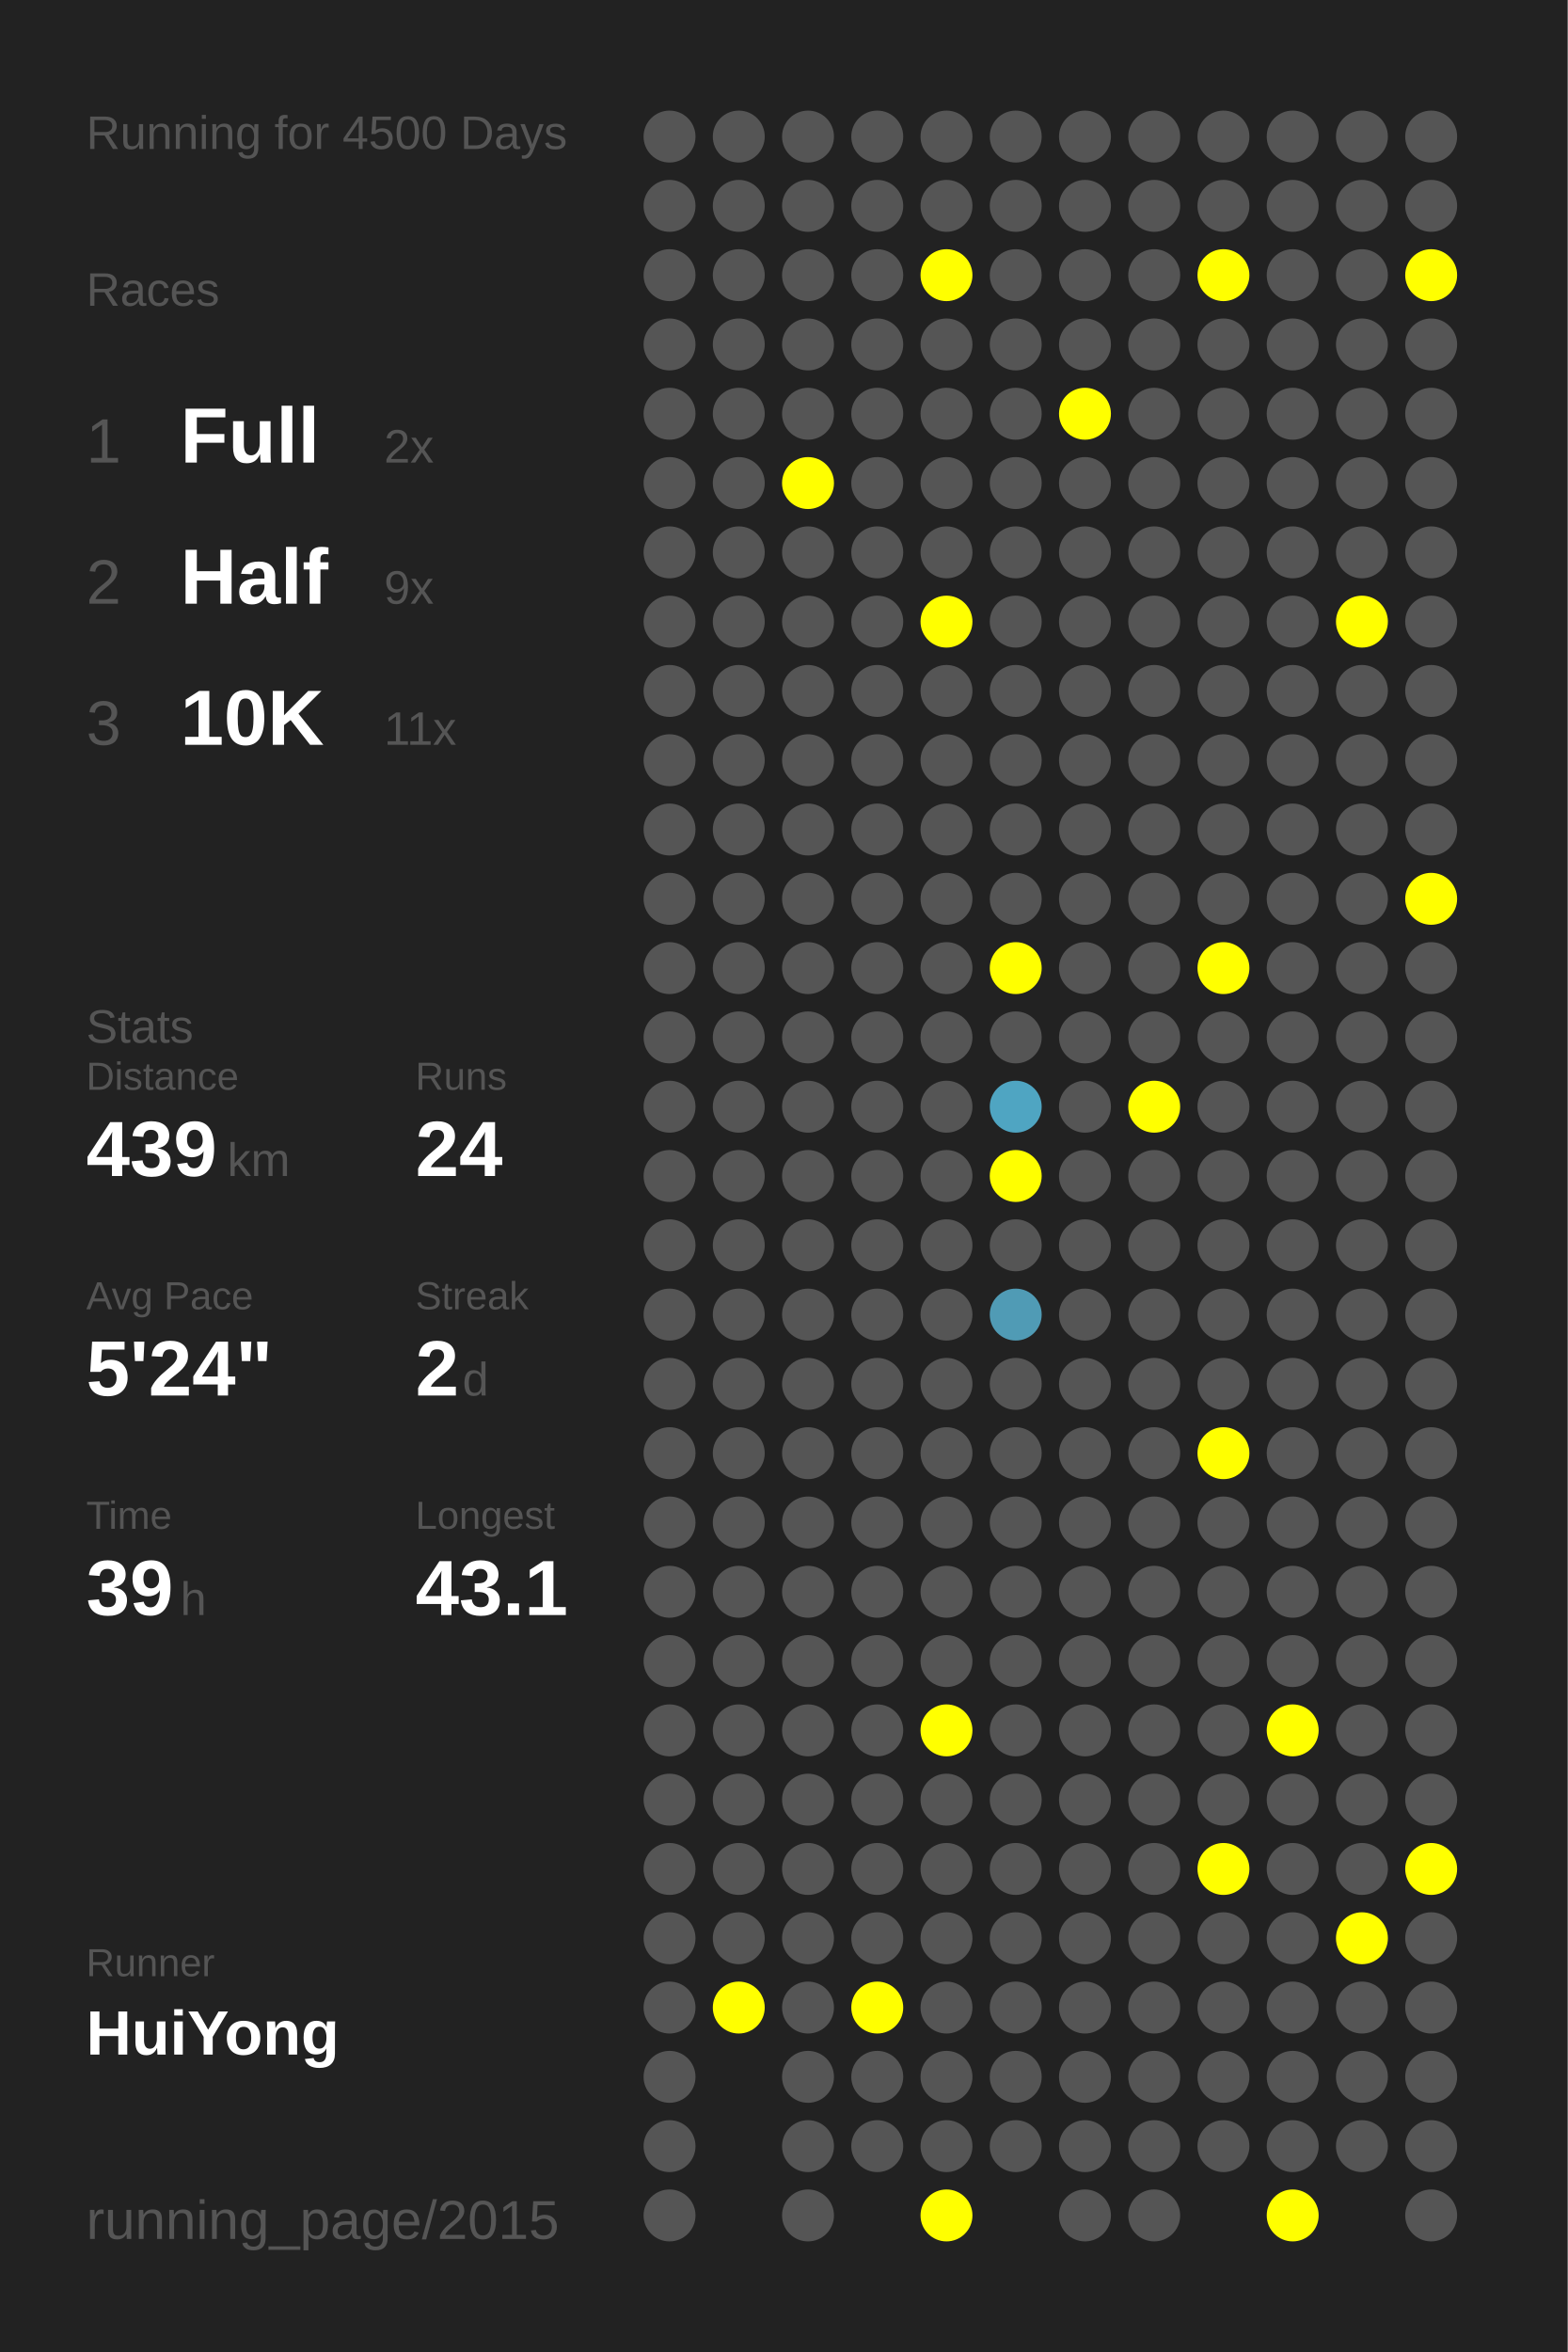
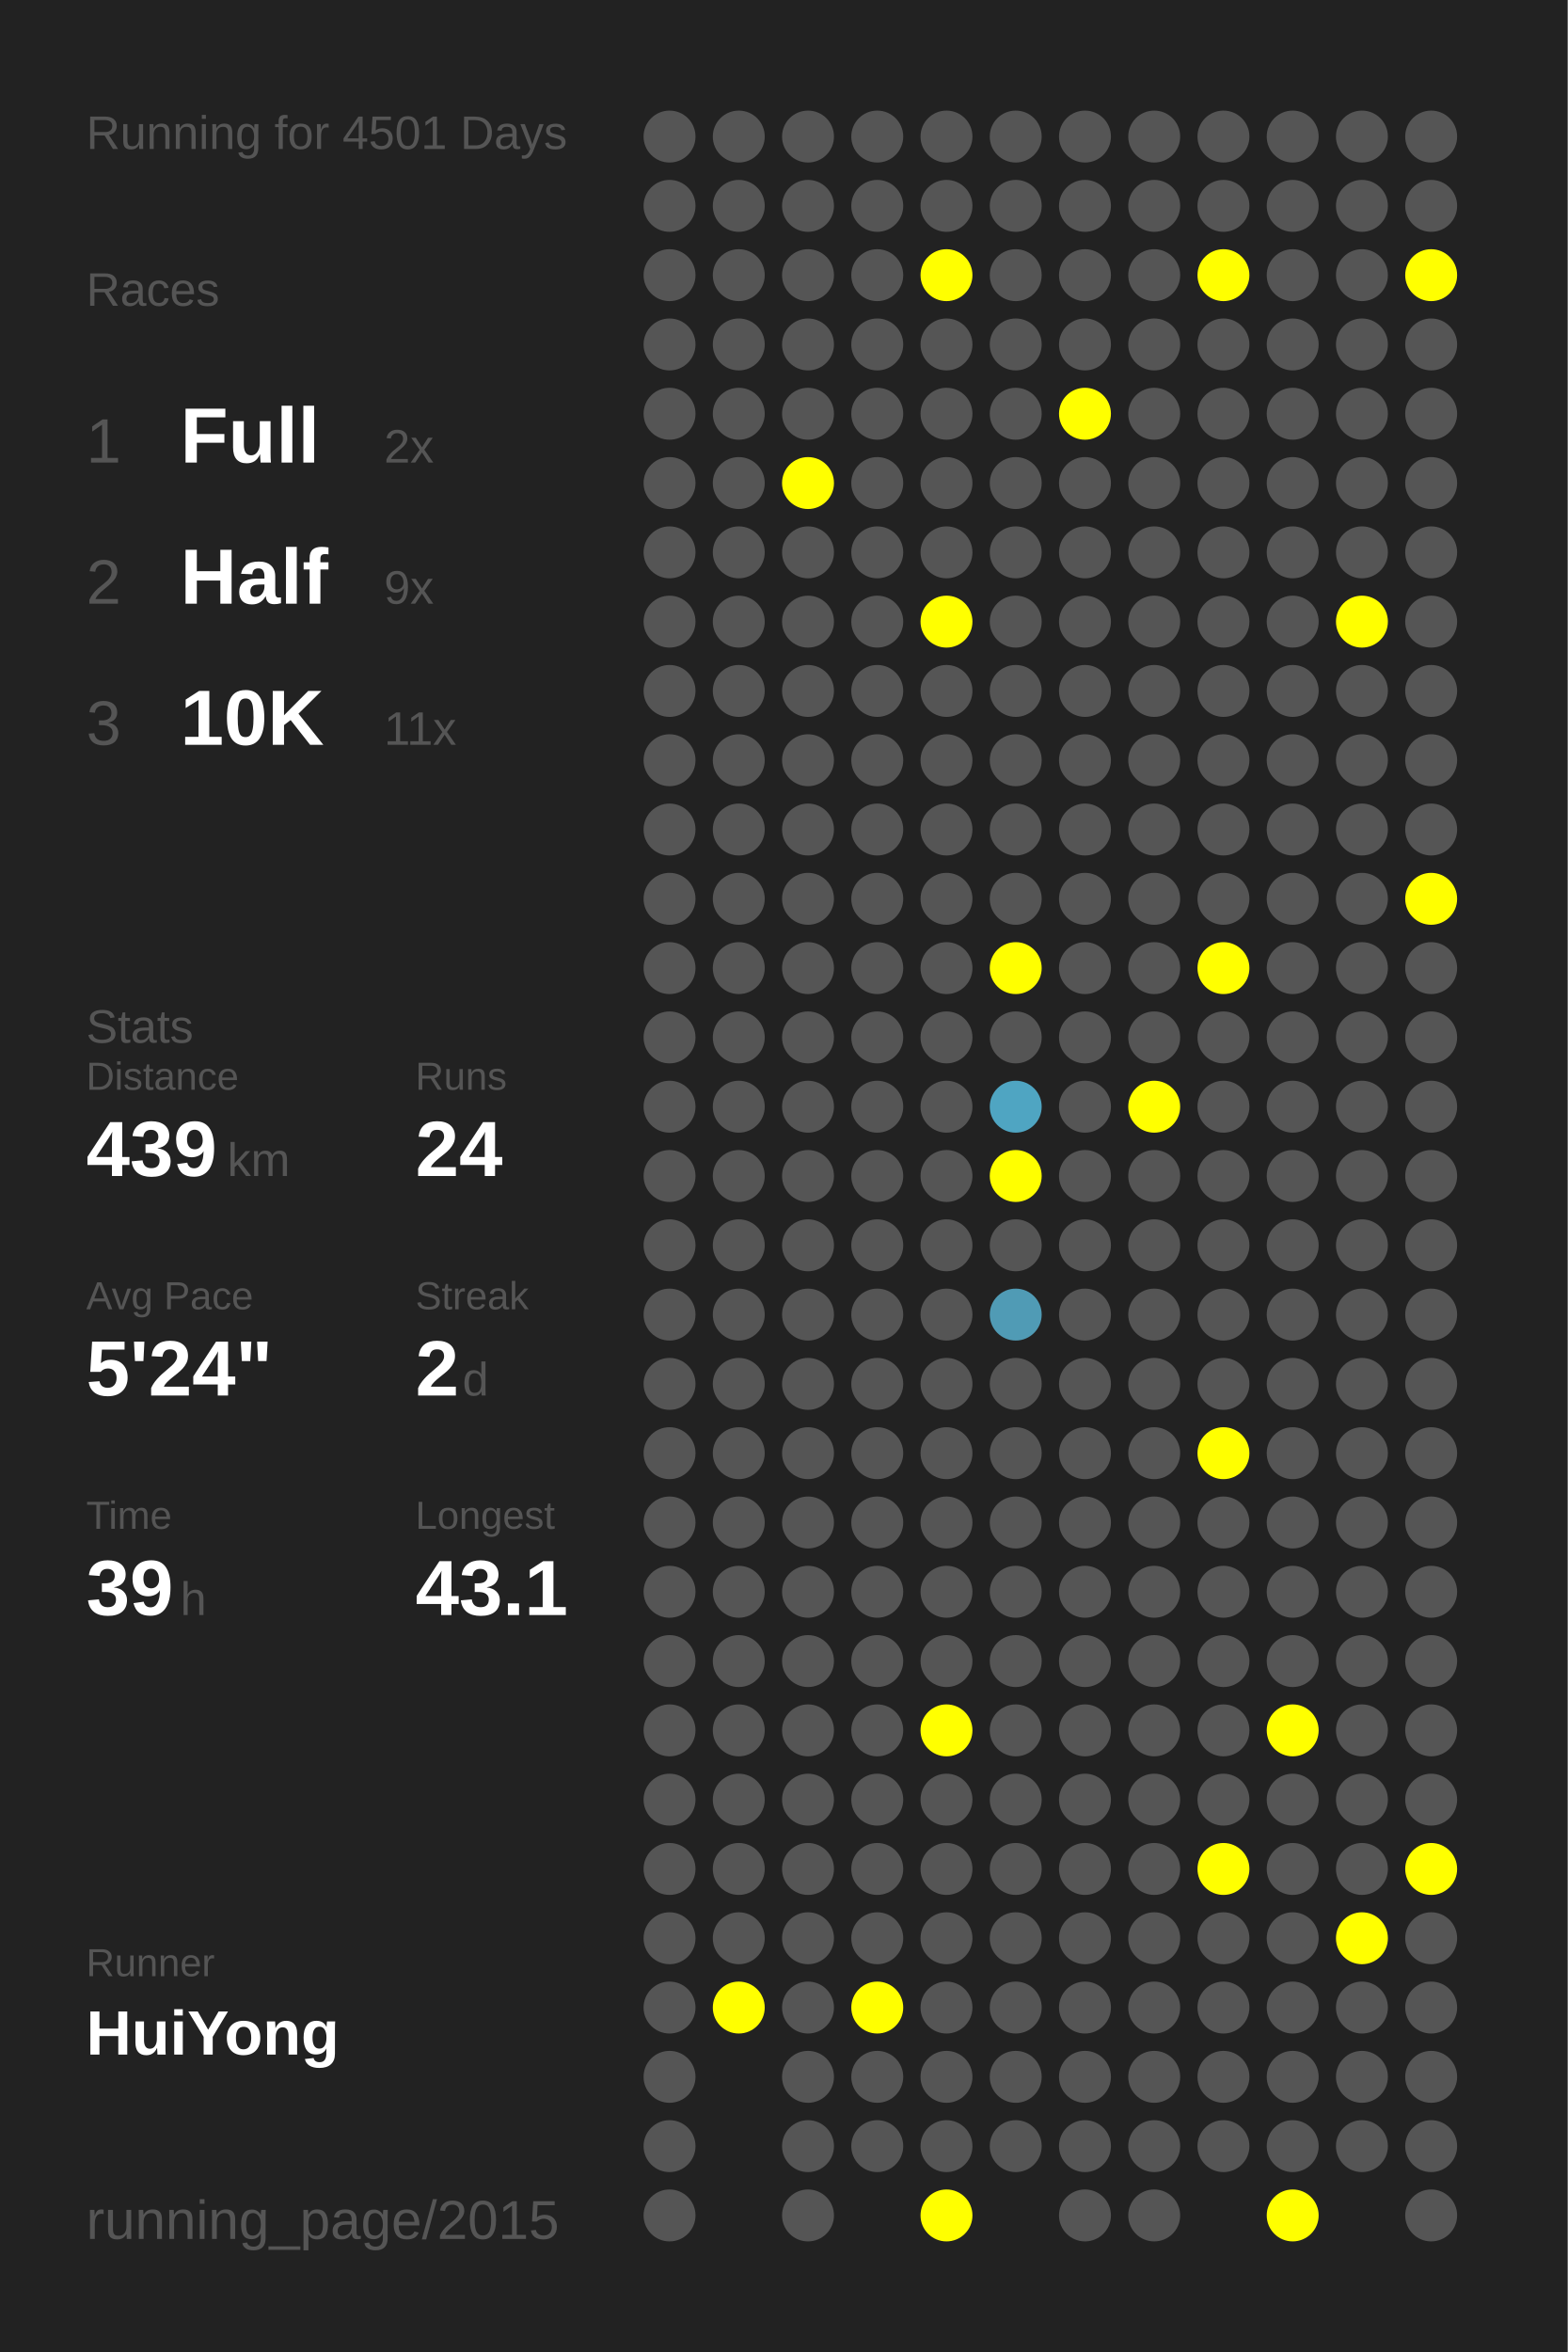
<svg xmlns="http://www.w3.org/2000/svg" baseProfile="full" height="300mm" version="1.1" viewBox="0,0,200,300" width="200mm">
  <defs />
  <rect fill="#222222" height="300" width="200" x="0" y="0" />
-   <text fill="#555555" style="font-size:6px; font-family:Arial;" x="11" y="19">Running for 4500 Days</text>
+   <text fill="#555555" style="font-size:6px; font-family:Arial;" x="11" y="19">Running for 4501 Days</text>
  <text fill="#555555" style="font-size:6px; font-family:Arial;" x="11" y="39">Races</text>
  <text fill="#555555" style="font-size:8px; font-family:Arial;" x="11" y="59">1</text>
  <text fill="#FFFFFF" style="font-size:10px; font-family:Arial; font-weight:bold;" x="23" y="59">Full</text>
  <text fill="#555555" style="font-size:6px; font-family:Arial;" x="49" y="59">2x</text>
  <text fill="#555555" style="font-size:8px; font-family:Arial;" x="11" y="77">2</text>
  <text fill="#FFFFFF" style="font-size:10px; font-family:Arial; font-weight:bold;" x="23" y="77">Half</text>
  <text fill="#555555" style="font-size:6px; font-family:Arial;" x="49" y="77">9x</text>
  <text fill="#555555" style="font-size:8px; font-family:Arial;" x="11" y="95">3</text>
  <text fill="#FFFFFF" style="font-size:10px; font-family:Arial; font-weight:bold;" x="23" y="95">10K</text>
  <text fill="#555555" style="font-size:6px; font-family:Arial;" x="49" y="95">11x</text>
  <text fill="#555555" style="font-size:6px; font-family:Arial;" x="11" y="133">Stats</text>
  <text fill="#555555" style="font-size:5px; font-family:Arial;" x="11" y="139">Distance</text>
  <text fill="#FFFFFF" style="font-size:10px; font-family:Arial; font-weight:bold;" x="11" y="150">439</text>
  <text fill="#555555" style="font-size:6px; font-family:Arial;" x="29" y="150">km</text>
  <text fill="#555555" style="font-size:5px; font-family:Arial;" x="53" y="139">Runs</text>
  <text fill="#FFFFFF" style="font-size:10px; font-family:Arial; font-weight:bold;" x="53" y="150">24</text>
  <text fill="#555555" style="font-size:5px; font-family:Arial;" x="11" y="167">Avg Pace</text>
  <text fill="#FFFFFF" style="font-size:10px; font-family:Arial; font-weight:bold;" x="11" y="178">5'24"</text>
  <text fill="#555555" style="font-size:5px; font-family:Arial;" x="53" y="167">Streak</text>
  <text fill="#FFFFFF" style="font-size:10px; font-family:Arial; font-weight:bold;" x="53" y="178">2</text>
  <text fill="#555555" style="font-size:6px; font-family:Arial;" x="59" y="178">d</text>
  <text fill="#555555" style="font-size:5px; font-family:Arial;" x="11" y="195">Time</text>
  <text fill="#FFFFFF" style="font-size:10px; font-family:Arial; font-weight:bold;" x="11" y="206">39</text>
  <text fill="#555555" style="font-size:6px; font-family:Arial;" x="23" y="206">h</text>
  <text fill="#555555" style="font-size:5px; font-family:Arial;" x="53" y="195">Longest</text>
  <text fill="#FFFFFF" style="font-size:10px; font-family:Arial; font-weight:bold;" x="53" y="206">43.1</text>
  <text fill="#555555" style="font-size:5px; font-family:Arial;" x="11" y="252.065">Runner</text>
  <text fill="#FFFFFF" style="font-size:8px; font-family:Arial; font-weight:bold;" x="11" y="262.065">HuiYong</text>
  <text fill="#555555" style="font-size:7px; font-family:Arial;" x="11" y="285.581">running_page/2015</text>
  <circle cx="85.417" cy="17.419" fill="#555555" r="3.312" />
  <circle cx="85.417" cy="26.258" fill="#555555" r="3.312" />
  <circle cx="85.417" cy="35.097" fill="#555555" r="3.312" />
  <circle cx="85.417" cy="43.935" fill="#555555" r="3.312" />
  <circle cx="85.417" cy="52.774" fill="#555555" r="3.312" />
  <circle cx="85.417" cy="61.613" fill="#555555" r="3.312" />
  <circle cx="85.417" cy="70.452" fill="#555555" r="3.312" />
  <circle cx="85.417" cy="79.29" fill="#555555" r="3.312" />
  <circle cx="85.417" cy="88.129" fill="#555555" r="3.312" />
  <circle cx="85.417" cy="96.968" fill="#555555" r="3.312" />
  <circle cx="85.417" cy="105.806" fill="#555555" r="3.312" />
  <circle cx="85.417" cy="114.645" fill="#555555" r="3.312" />
  <circle cx="85.417" cy="123.484" fill="#555555" r="3.312" />
  <circle cx="85.417" cy="132.323" fill="#555555" r="3.312" />
  <circle cx="85.417" cy="141.161" fill="#555555" r="3.312" />
  <circle cx="85.417" cy="150" fill="#555555" r="3.312" />
  <circle cx="85.417" cy="158.839" fill="#555555" r="3.312" />
  <circle cx="85.417" cy="167.677" fill="#555555" r="3.312" />
  <circle cx="85.417" cy="176.516" fill="#555555" r="3.312" />
  <circle cx="85.417" cy="185.355" fill="#555555" r="3.312" />
  <circle cx="85.417" cy="194.194" fill="#555555" r="3.312" />
  <circle cx="85.417" cy="203.032" fill="#555555" r="3.312" />
  <circle cx="85.417" cy="211.871" fill="#555555" r="3.312" />
  <circle cx="85.417" cy="220.71" fill="#555555" r="3.312" />
  <circle cx="85.417" cy="229.548" fill="#555555" r="3.312" />
  <circle cx="85.417" cy="238.387" fill="#555555" r="3.312" />
  <circle cx="85.417" cy="247.226" fill="#555555" r="3.312" />
  <circle cx="85.417" cy="256.065" fill="#555555" r="3.312" />
  <circle cx="85.417" cy="264.903" fill="#555555" r="3.312" />
  <circle cx="85.417" cy="273.742" fill="#555555" r="3.312" />
  <circle cx="85.417" cy="282.581" fill="#555555" r="3.312" />
  <circle cx="94.25" cy="17.419" fill="#555555" r="3.312" />
  <circle cx="94.25" cy="26.258" fill="#555555" r="3.312" />
  <circle cx="94.25" cy="35.097" fill="#555555" r="3.312" />
  <circle cx="94.25" cy="43.935" fill="#555555" r="3.312" />
  <circle cx="94.25" cy="52.774" fill="#555555" r="3.312" />
  <circle cx="94.25" cy="61.613" fill="#555555" r="3.312" />
  <circle cx="94.25" cy="70.452" fill="#555555" r="3.312" />
  <circle cx="94.25" cy="79.29" fill="#555555" r="3.312" />
  <circle cx="94.25" cy="88.129" fill="#555555" r="3.312" />
  <circle cx="94.25" cy="96.968" fill="#555555" r="3.312" />
  <circle cx="94.25" cy="105.806" fill="#555555" r="3.312" />
  <circle cx="94.25" cy="114.645" fill="#555555" r="3.312" />
  <circle cx="94.25" cy="123.484" fill="#555555" r="3.312" />
  <circle cx="94.25" cy="132.323" fill="#555555" r="3.312" />
  <circle cx="94.25" cy="141.161" fill="#555555" r="3.312" />
  <circle cx="94.25" cy="150" fill="#555555" r="3.312" />
  <circle cx="94.25" cy="158.839" fill="#555555" r="3.312" />
  <circle cx="94.25" cy="167.677" fill="#555555" r="3.312" />
  <circle cx="94.25" cy="176.516" fill="#555555" r="3.312" />
  <circle cx="94.25" cy="185.355" fill="#555555" r="3.312" />
  <circle cx="94.25" cy="194.194" fill="#555555" r="3.312" />
  <circle cx="94.25" cy="203.032" fill="#555555" r="3.312" />
  <circle cx="94.25" cy="211.871" fill="#555555" r="3.312" />
  <circle cx="94.25" cy="220.71" fill="#555555" r="3.312" />
  <circle cx="94.25" cy="229.548" fill="#555555" r="3.312" />
  <circle cx="94.25" cy="238.387" fill="#555555" r="3.312" />
  <circle cx="94.25" cy="247.226" fill="#555555" r="3.312" />
  <circle cx="94.25" cy="256.065" fill="#FFFF00" r="3.312" />
  <circle cx="103.083" cy="17.419" fill="#555555" r="3.312" />
  <circle cx="103.083" cy="26.258" fill="#555555" r="3.312" />
  <circle cx="103.083" cy="35.097" fill="#555555" r="3.312" />
  <circle cx="103.083" cy="43.935" fill="#555555" r="3.312" />
  <circle cx="103.083" cy="52.774" fill="#555555" r="3.312" />
  <circle cx="103.083" cy="61.613" fill="#FFFF00" r="3.312" />
  <circle cx="103.083" cy="70.452" fill="#555555" r="3.312" />
  <circle cx="103.083" cy="79.29" fill="#555555" r="3.312" />
  <circle cx="103.083" cy="88.129" fill="#555555" r="3.312" />
  <circle cx="103.083" cy="96.968" fill="#555555" r="3.312" />
  <circle cx="103.083" cy="105.806" fill="#555555" r="3.312" />
  <circle cx="103.083" cy="114.645" fill="#555555" r="3.312" />
  <circle cx="103.083" cy="123.484" fill="#555555" r="3.312" />
  <circle cx="103.083" cy="132.323" fill="#555555" r="3.312" />
  <circle cx="103.083" cy="141.161" fill="#555555" r="3.312" />
  <circle cx="103.083" cy="150" fill="#555555" r="3.312" />
  <circle cx="103.083" cy="158.839" fill="#555555" r="3.312" />
  <circle cx="103.083" cy="167.677" fill="#555555" r="3.312" />
  <circle cx="103.083" cy="176.516" fill="#555555" r="3.312" />
  <circle cx="103.083" cy="185.355" fill="#555555" r="3.312" />
  <circle cx="103.083" cy="194.194" fill="#555555" r="3.312" />
  <circle cx="103.083" cy="203.032" fill="#555555" r="3.312" />
  <circle cx="103.083" cy="211.871" fill="#555555" r="3.312" />
  <circle cx="103.083" cy="220.71" fill="#555555" r="3.312" />
  <circle cx="103.083" cy="229.548" fill="#555555" r="3.312" />
  <circle cx="103.083" cy="238.387" fill="#555555" r="3.312" />
  <circle cx="103.083" cy="247.226" fill="#555555" r="3.312" />
  <circle cx="103.083" cy="256.065" fill="#555555" r="3.312" />
  <circle cx="103.083" cy="264.903" fill="#555555" r="3.312" />
  <circle cx="103.083" cy="273.742" fill="#555555" r="3.312" />
  <circle cx="103.083" cy="282.581" fill="#555555" r="3.312" />
  <circle cx="111.917" cy="17.419" fill="#555555" r="3.312" />
  <circle cx="111.917" cy="26.258" fill="#555555" r="3.312" />
  <circle cx="111.917" cy="35.097" fill="#555555" r="3.312" />
  <circle cx="111.917" cy="43.935" fill="#555555" r="3.312" />
  <circle cx="111.917" cy="52.774" fill="#555555" r="3.312" />
  <circle cx="111.917" cy="61.613" fill="#555555" r="3.312" />
  <circle cx="111.917" cy="70.452" fill="#555555" r="3.312" />
  <circle cx="111.917" cy="79.29" fill="#555555" r="3.312" />
  <circle cx="111.917" cy="88.129" fill="#555555" r="3.312" />
  <circle cx="111.917" cy="96.968" fill="#555555" r="3.312" />
  <circle cx="111.917" cy="105.806" fill="#555555" r="3.312" />
  <circle cx="111.917" cy="114.645" fill="#555555" r="3.312" />
  <circle cx="111.917" cy="123.484" fill="#555555" r="3.312" />
  <circle cx="111.917" cy="132.323" fill="#555555" r="3.312" />
  <circle cx="111.917" cy="141.161" fill="#555555" r="3.312" />
  <circle cx="111.917" cy="150" fill="#555555" r="3.312" />
  <circle cx="111.917" cy="158.839" fill="#555555" r="3.312" />
  <circle cx="111.917" cy="167.677" fill="#555555" r="3.312" />
  <circle cx="111.917" cy="176.516" fill="#555555" r="3.312" />
  <circle cx="111.917" cy="185.355" fill="#555555" r="3.312" />
  <circle cx="111.917" cy="194.194" fill="#555555" r="3.312" />
  <circle cx="111.917" cy="203.032" fill="#555555" r="3.312" />
  <circle cx="111.917" cy="211.871" fill="#555555" r="3.312" />
  <circle cx="111.917" cy="220.71" fill="#555555" r="3.312" />
  <circle cx="111.917" cy="229.548" fill="#555555" r="3.312" />
  <circle cx="111.917" cy="238.387" fill="#555555" r="3.312" />
  <circle cx="111.917" cy="247.226" fill="#555555" r="3.312" />
  <circle cx="111.917" cy="256.065" fill="#FFFF00" r="3.312" />
  <circle cx="111.917" cy="264.903" fill="#555555" r="3.312" />
  <circle cx="111.917" cy="273.742" fill="#555555" r="3.312" />
  <circle cx="120.75" cy="17.419" fill="#555555" r="3.312" />
  <circle cx="120.75" cy="26.258" fill="#555555" r="3.312" />
  <circle cx="120.75" cy="35.097" fill="#FFFF00" r="3.312" />
  <circle cx="120.75" cy="43.935" fill="#555555" r="3.312" />
  <circle cx="120.75" cy="52.774" fill="#555555" r="3.312" />
  <circle cx="120.75" cy="61.613" fill="#555555" r="3.312" />
  <circle cx="120.75" cy="70.452" fill="#555555" r="3.312" />
  <circle cx="120.75" cy="79.29" fill="#FFFF00" r="3.312" />
  <circle cx="120.75" cy="88.129" fill="#555555" r="3.312" />
  <circle cx="120.75" cy="96.968" fill="#555555" r="3.312" />
  <circle cx="120.75" cy="105.806" fill="#555555" r="3.312" />
  <circle cx="120.75" cy="114.645" fill="#555555" r="3.312" />
  <circle cx="120.75" cy="123.484" fill="#555555" r="3.312" />
  <circle cx="120.75" cy="132.323" fill="#555555" r="3.312" />
  <circle cx="120.75" cy="141.161" fill="#555555" r="3.312" />
  <circle cx="120.75" cy="150" fill="#555555" r="3.312" />
  <circle cx="120.75" cy="158.839" fill="#555555" r="3.312" />
  <circle cx="120.75" cy="167.677" fill="#555555" r="3.312" />
  <circle cx="120.75" cy="176.516" fill="#555555" r="3.312" />
  <circle cx="120.75" cy="185.355" fill="#555555" r="3.312" />
  <circle cx="120.75" cy="194.194" fill="#555555" r="3.312" />
  <circle cx="120.75" cy="203.032" fill="#555555" r="3.312" />
  <circle cx="120.75" cy="211.871" fill="#555555" r="3.312" />
  <circle cx="120.75" cy="220.71" fill="#FFFF00" r="3.312" />
  <circle cx="120.75" cy="229.548" fill="#555555" r="3.312" />
  <circle cx="120.75" cy="238.387" fill="#555555" r="3.312" />
  <circle cx="120.75" cy="247.226" fill="#555555" r="3.312" />
  <circle cx="120.75" cy="256.065" fill="#555555" r="3.312" />
  <circle cx="120.75" cy="264.903" fill="#555555" r="3.312" />
  <circle cx="120.75" cy="273.742" fill="#555555" r="3.312" />
  <circle cx="120.75" cy="282.581" fill="#FFFF00" r="3.312" />
  <circle cx="129.583" cy="17.419" fill="#555555" r="3.312" />
  <circle cx="129.583" cy="26.258" fill="#555555" r="3.312" />
  <circle cx="129.583" cy="35.097" fill="#555555" r="3.312" />
  <circle cx="129.583" cy="43.935" fill="#555555" r="3.312" />
  <circle cx="129.583" cy="52.774" fill="#555555" r="3.312" />
  <circle cx="129.583" cy="61.613" fill="#555555" r="3.312" />
  <circle cx="129.583" cy="70.452" fill="#555555" r="3.312" />
  <circle cx="129.583" cy="79.29" fill="#555555" r="3.312" />
  <circle cx="129.583" cy="88.129" fill="#555555" r="3.312" />
  <circle cx="129.583" cy="96.968" fill="#555555" r="3.312" />
  <circle cx="129.583" cy="105.806" fill="#555555" r="3.312" />
  <circle cx="129.583" cy="114.645" fill="#555555" r="3.312" />
  <circle cx="129.583" cy="123.484" fill="#FFFF00" r="3.312" />
  <circle cx="129.583" cy="132.323" fill="#555555" r="3.312" />
  <circle cx="129.583" cy="141.161" fill="#4fa5c2" r="3.312" />
  <circle cx="129.583" cy="150" fill="#FFFF00" r="3.312" />
  <circle cx="129.583" cy="158.839" fill="#555555" r="3.312" />
  <circle cx="129.583" cy="167.677" fill="#509bb5" r="3.312" />
  <circle cx="129.583" cy="176.516" fill="#555555" r="3.312" />
  <circle cx="129.583" cy="185.355" fill="#555555" r="3.312" />
  <circle cx="129.583" cy="194.194" fill="#555555" r="3.312" />
  <circle cx="129.583" cy="203.032" fill="#555555" r="3.312" />
  <circle cx="129.583" cy="211.871" fill="#555555" r="3.312" />
  <circle cx="129.583" cy="220.71" fill="#555555" r="3.312" />
  <circle cx="129.583" cy="229.548" fill="#555555" r="3.312" />
  <circle cx="129.583" cy="238.387" fill="#555555" r="3.312" />
  <circle cx="129.583" cy="247.226" fill="#555555" r="3.312" />
  <circle cx="129.583" cy="256.065" fill="#555555" r="3.312" />
  <circle cx="129.583" cy="264.903" fill="#555555" r="3.312" />
  <circle cx="129.583" cy="273.742" fill="#555555" r="3.312" />
  <circle cx="138.417" cy="17.419" fill="#555555" r="3.312" />
  <circle cx="138.417" cy="26.258" fill="#555555" r="3.312" />
  <circle cx="138.417" cy="35.097" fill="#555555" r="3.312" />
  <circle cx="138.417" cy="43.935" fill="#555555" r="3.312" />
  <circle cx="138.417" cy="52.774" fill="#FFFF00" r="3.312" />
  <circle cx="138.417" cy="61.613" fill="#555555" r="3.312" />
  <circle cx="138.417" cy="70.452" fill="#555555" r="3.312" />
  <circle cx="138.417" cy="79.29" fill="#555555" r="3.312" />
  <circle cx="138.417" cy="88.129" fill="#555555" r="3.312" />
  <circle cx="138.417" cy="96.968" fill="#555555" r="3.312" />
  <circle cx="138.417" cy="105.806" fill="#555555" r="3.312" />
  <circle cx="138.417" cy="114.645" fill="#555555" r="3.312" />
  <circle cx="138.417" cy="123.484" fill="#555555" r="3.312" />
  <circle cx="138.417" cy="132.323" fill="#555555" r="3.312" />
  <circle cx="138.417" cy="141.161" fill="#555555" r="3.312" />
  <circle cx="138.417" cy="150" fill="#555555" r="3.312" />
  <circle cx="138.417" cy="158.839" fill="#555555" r="3.312" />
  <circle cx="138.417" cy="167.677" fill="#555555" r="3.312" />
  <circle cx="138.417" cy="176.516" fill="#555555" r="3.312" />
  <circle cx="138.417" cy="185.355" fill="#555555" r="3.312" />
  <circle cx="138.417" cy="194.194" fill="#555555" r="3.312" />
  <circle cx="138.417" cy="203.032" fill="#555555" r="3.312" />
  <circle cx="138.417" cy="211.871" fill="#555555" r="3.312" />
  <circle cx="138.417" cy="220.71" fill="#555555" r="3.312" />
  <circle cx="138.417" cy="229.548" fill="#555555" r="3.312" />
  <circle cx="138.417" cy="238.387" fill="#555555" r="3.312" />
  <circle cx="138.417" cy="247.226" fill="#555555" r="3.312" />
  <circle cx="138.417" cy="256.065" fill="#555555" r="3.312" />
  <circle cx="138.417" cy="264.903" fill="#555555" r="3.312" />
  <circle cx="138.417" cy="273.742" fill="#555555" r="3.312" />
  <circle cx="138.417" cy="282.581" fill="#555555" r="3.312" />
  <circle cx="147.25" cy="17.419" fill="#555555" r="3.312" />
  <circle cx="147.25" cy="26.258" fill="#555555" r="3.312" />
  <circle cx="147.25" cy="35.097" fill="#555555" r="3.312" />
  <circle cx="147.25" cy="43.935" fill="#555555" r="3.312" />
  <circle cx="147.25" cy="52.774" fill="#555555" r="3.312" />
  <circle cx="147.25" cy="61.613" fill="#555555" r="3.312" />
  <circle cx="147.25" cy="70.452" fill="#555555" r="3.312" />
  <circle cx="147.25" cy="79.29" fill="#555555" r="3.312" />
  <circle cx="147.25" cy="88.129" fill="#555555" r="3.312" />
  <circle cx="147.25" cy="96.968" fill="#555555" r="3.312" />
  <circle cx="147.25" cy="105.806" fill="#555555" r="3.312" />
  <circle cx="147.25" cy="114.645" fill="#555555" r="3.312" />
  <circle cx="147.25" cy="123.484" fill="#555555" r="3.312" />
  <circle cx="147.25" cy="132.323" fill="#555555" r="3.312" />
  <circle cx="147.25" cy="141.161" fill="#FFFF00" r="3.312" />
  <circle cx="147.25" cy="150" fill="#555555" r="3.312" />
  <circle cx="147.25" cy="158.839" fill="#555555" r="3.312" />
  <circle cx="147.25" cy="167.677" fill="#555555" r="3.312" />
  <circle cx="147.25" cy="176.516" fill="#555555" r="3.312" />
  <circle cx="147.25" cy="185.355" fill="#555555" r="3.312" />
  <circle cx="147.25" cy="194.194" fill="#555555" r="3.312" />
  <circle cx="147.25" cy="203.032" fill="#555555" r="3.312" />
  <circle cx="147.25" cy="211.871" fill="#555555" r="3.312" />
  <circle cx="147.25" cy="220.71" fill="#555555" r="3.312" />
  <circle cx="147.25" cy="229.548" fill="#555555" r="3.312" />
  <circle cx="147.25" cy="238.387" fill="#555555" r="3.312" />
  <circle cx="147.25" cy="247.226" fill="#555555" r="3.312" />
  <circle cx="147.25" cy="256.065" fill="#555555" r="3.312" />
  <circle cx="147.25" cy="264.903" fill="#555555" r="3.312" />
  <circle cx="147.25" cy="273.742" fill="#555555" r="3.312" />
  <circle cx="147.25" cy="282.581" fill="#555555" r="3.312" />
  <circle cx="156.083" cy="17.419" fill="#555555" r="3.312" />
  <circle cx="156.083" cy="26.258" fill="#555555" r="3.312" />
  <circle cx="156.083" cy="35.097" fill="#FFFF00" r="3.312" />
  <circle cx="156.083" cy="43.935" fill="#555555" r="3.312" />
  <circle cx="156.083" cy="52.774" fill="#555555" r="3.312" />
  <circle cx="156.083" cy="61.613" fill="#555555" r="3.312" />
  <circle cx="156.083" cy="70.452" fill="#555555" r="3.312" />
  <circle cx="156.083" cy="79.29" fill="#555555" r="3.312" />
  <circle cx="156.083" cy="88.129" fill="#555555" r="3.312" />
  <circle cx="156.083" cy="96.968" fill="#555555" r="3.312" />
  <circle cx="156.083" cy="105.806" fill="#555555" r="3.312" />
  <circle cx="156.083" cy="114.645" fill="#555555" r="3.312" />
  <circle cx="156.083" cy="123.484" fill="#FFFF00" r="3.312" />
  <circle cx="156.083" cy="132.323" fill="#555555" r="3.312" />
  <circle cx="156.083" cy="141.161" fill="#555555" r="3.312" />
  <circle cx="156.083" cy="150" fill="#555555" r="3.312" />
  <circle cx="156.083" cy="158.839" fill="#555555" r="3.312" />
  <circle cx="156.083" cy="167.677" fill="#555555" r="3.312" />
  <circle cx="156.083" cy="176.516" fill="#555555" r="3.312" />
  <circle cx="156.083" cy="185.355" fill="#FFFF00" r="3.312" />
  <circle cx="156.083" cy="194.194" fill="#555555" r="3.312" />
  <circle cx="156.083" cy="203.032" fill="#555555" r="3.312" />
  <circle cx="156.083" cy="211.871" fill="#555555" r="3.312" />
  <circle cx="156.083" cy="220.71" fill="#555555" r="3.312" />
  <circle cx="156.083" cy="229.548" fill="#555555" r="3.312" />
  <circle cx="156.083" cy="238.387" fill="#FFFF00" r="3.312" />
  <circle cx="156.083" cy="247.226" fill="#555555" r="3.312" />
  <circle cx="156.083" cy="256.065" fill="#555555" r="3.312" />
  <circle cx="156.083" cy="264.903" fill="#555555" r="3.312" />
  <circle cx="156.083" cy="273.742" fill="#555555" r="3.312" />
  <circle cx="164.917" cy="17.419" fill="#555555" r="3.312" />
  <circle cx="164.917" cy="26.258" fill="#555555" r="3.312" />
  <circle cx="164.917" cy="35.097" fill="#555555" r="3.312" />
  <circle cx="164.917" cy="43.935" fill="#555555" r="3.312" />
  <circle cx="164.917" cy="52.774" fill="#555555" r="3.312" />
  <circle cx="164.917" cy="61.613" fill="#555555" r="3.312" />
  <circle cx="164.917" cy="70.452" fill="#555555" r="3.312" />
  <circle cx="164.917" cy="79.29" fill="#555555" r="3.312" />
  <circle cx="164.917" cy="88.129" fill="#555555" r="3.312" />
  <circle cx="164.917" cy="96.968" fill="#555555" r="3.312" />
  <circle cx="164.917" cy="105.806" fill="#555555" r="3.312" />
  <circle cx="164.917" cy="114.645" fill="#555555" r="3.312" />
  <circle cx="164.917" cy="123.484" fill="#555555" r="3.312" />
  <circle cx="164.917" cy="132.323" fill="#555555" r="3.312" />
  <circle cx="164.917" cy="141.161" fill="#555555" r="3.312" />
  <circle cx="164.917" cy="150" fill="#555555" r="3.312" />
  <circle cx="164.917" cy="158.839" fill="#555555" r="3.312" />
  <circle cx="164.917" cy="167.677" fill="#555555" r="3.312" />
  <circle cx="164.917" cy="176.516" fill="#555555" r="3.312" />
  <circle cx="164.917" cy="185.355" fill="#555555" r="3.312" />
  <circle cx="164.917" cy="194.194" fill="#555555" r="3.312" />
  <circle cx="164.917" cy="203.032" fill="#555555" r="3.312" />
  <circle cx="164.917" cy="211.871" fill="#555555" r="3.312" />
  <circle cx="164.917" cy="220.71" fill="#FFFF00" r="3.312" />
  <circle cx="164.917" cy="229.548" fill="#555555" r="3.312" />
  <circle cx="164.917" cy="238.387" fill="#555555" r="3.312" />
  <circle cx="164.917" cy="247.226" fill="#555555" r="3.312" />
  <circle cx="164.917" cy="256.065" fill="#555555" r="3.312" />
  <circle cx="164.917" cy="264.903" fill="#555555" r="3.312" />
  <circle cx="164.917" cy="273.742" fill="#555555" r="3.312" />
  <circle cx="164.917" cy="282.581" fill="#FFFF00" r="3.312" />
  <circle cx="173.75" cy="17.419" fill="#555555" r="3.312" />
  <circle cx="173.75" cy="26.258" fill="#555555" r="3.312" />
  <circle cx="173.75" cy="35.097" fill="#555555" r="3.312" />
  <circle cx="173.75" cy="43.935" fill="#555555" r="3.312" />
  <circle cx="173.75" cy="52.774" fill="#555555" r="3.312" />
  <circle cx="173.75" cy="61.613" fill="#555555" r="3.312" />
  <circle cx="173.75" cy="70.452" fill="#555555" r="3.312" />
  <circle cx="173.75" cy="79.29" fill="#FFFF00" r="3.312" />
  <circle cx="173.75" cy="88.129" fill="#555555" r="3.312" />
  <circle cx="173.75" cy="96.968" fill="#555555" r="3.312" />
  <circle cx="173.75" cy="105.806" fill="#555555" r="3.312" />
  <circle cx="173.75" cy="114.645" fill="#555555" r="3.312" />
  <circle cx="173.75" cy="123.484" fill="#555555" r="3.312" />
  <circle cx="173.75" cy="132.323" fill="#555555" r="3.312" />
  <circle cx="173.75" cy="141.161" fill="#555555" r="3.312" />
  <circle cx="173.75" cy="150" fill="#555555" r="3.312" />
  <circle cx="173.75" cy="158.839" fill="#555555" r="3.312" />
  <circle cx="173.75" cy="167.677" fill="#555555" r="3.312" />
  <circle cx="173.75" cy="176.516" fill="#555555" r="3.312" />
  <circle cx="173.75" cy="185.355" fill="#555555" r="3.312" />
  <circle cx="173.75" cy="194.194" fill="#555555" r="3.312" />
  <circle cx="173.75" cy="203.032" fill="#555555" r="3.312" />
  <circle cx="173.75" cy="211.871" fill="#555555" r="3.312" />
  <circle cx="173.75" cy="220.71" fill="#555555" r="3.312" />
  <circle cx="173.75" cy="229.548" fill="#555555" r="3.312" />
  <circle cx="173.75" cy="238.387" fill="#555555" r="3.312" />
  <circle cx="173.75" cy="247.226" fill="#FFFF00" r="3.312" />
  <circle cx="173.75" cy="256.065" fill="#555555" r="3.312" />
  <circle cx="173.75" cy="264.903" fill="#555555" r="3.312" />
  <circle cx="173.75" cy="273.742" fill="#555555" r="3.312" />
  <circle cx="182.583" cy="17.419" fill="#555555" r="3.312" />
  <circle cx="182.583" cy="26.258" fill="#555555" r="3.312" />
  <circle cx="182.583" cy="35.097" fill="#FFFF00" r="3.312" />
  <circle cx="182.583" cy="43.935" fill="#555555" r="3.312" />
  <circle cx="182.583" cy="52.774" fill="#555555" r="3.312" />
  <circle cx="182.583" cy="61.613" fill="#555555" r="3.312" />
  <circle cx="182.583" cy="70.452" fill="#555555" r="3.312" />
  <circle cx="182.583" cy="79.29" fill="#555555" r="3.312" />
  <circle cx="182.583" cy="88.129" fill="#555555" r="3.312" />
  <circle cx="182.583" cy="96.968" fill="#555555" r="3.312" />
  <circle cx="182.583" cy="105.806" fill="#555555" r="3.312" />
  <circle cx="182.583" cy="114.645" fill="#FFFF00" r="3.312" />
  <circle cx="182.583" cy="123.484" fill="#555555" r="3.312" />
  <circle cx="182.583" cy="132.323" fill="#555555" r="3.312" />
  <circle cx="182.583" cy="141.161" fill="#555555" r="3.312" />
  <circle cx="182.583" cy="150" fill="#555555" r="3.312" />
  <circle cx="182.583" cy="158.839" fill="#555555" r="3.312" />
  <circle cx="182.583" cy="167.677" fill="#555555" r="3.312" />
  <circle cx="182.583" cy="176.516" fill="#555555" r="3.312" />
  <circle cx="182.583" cy="185.355" fill="#555555" r="3.312" />
  <circle cx="182.583" cy="194.194" fill="#555555" r="3.312" />
  <circle cx="182.583" cy="203.032" fill="#555555" r="3.312" />
  <circle cx="182.583" cy="211.871" fill="#555555" r="3.312" />
  <circle cx="182.583" cy="220.71" fill="#555555" r="3.312" />
  <circle cx="182.583" cy="229.548" fill="#555555" r="3.312" />
  <circle cx="182.583" cy="238.387" fill="#FFFF00" r="3.312" />
  <circle cx="182.583" cy="247.226" fill="#555555" r="3.312" />
  <circle cx="182.583" cy="256.065" fill="#555555" r="3.312" />
  <circle cx="182.583" cy="264.903" fill="#555555" r="3.312" />
  <circle cx="182.583" cy="273.742" fill="#555555" r="3.312" />
  <circle cx="182.583" cy="282.581" fill="#555555" r="3.312" />
</svg>
